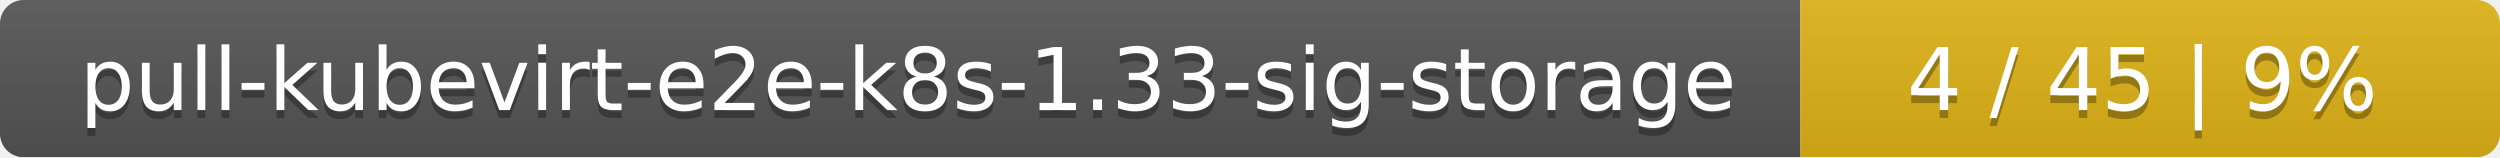
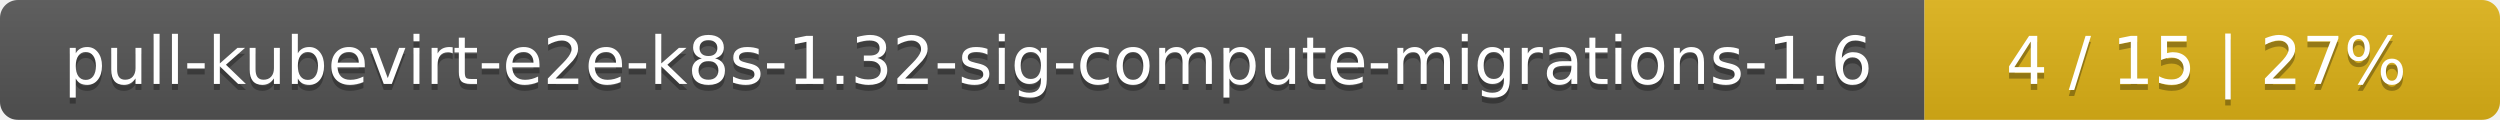
- <svg xmlns="http://www.w3.org/2000/svg" width="318" height="20">
+ <svg xmlns="http://www.w3.org/2000/svg" width="417" height="20">
  <linearGradient id="smooth" x2="0" y2="100%">
    <stop offset="0" stop-color="#bbb" stop-opacity=".1" />
    <stop offset="1" stop-opacity=".1" />
  </linearGradient>
  <mask id="round">
-     <rect width="318" height="20" rx="3" fill="#fff" />
+     <rect width="417" height="20" rx="3" fill="#fff" />
  </mask>
  <g mask="url(#round)">
-     <rect width="229" height="20" fill="#555" />
-     <rect x="229" width="89" height="20" fill="#dfb317" />
-     <rect width="318" height="20" fill="url(#smooth)" />
+     <rect width="321" height="20" fill="#555" />
+     <rect x="321" width="96" height="20" fill="#dfb317" />
+     <rect width="417" height="20" fill="url(#smooth)" />
  </g>
  <g fill="#fff" text-anchor="middle" font-family="DejaVu Sans,Verdana,Geneva,sans-serif" font-size="11">
-     <text x="115.5" y="15" fill="#010101" fill-opacity=".3">pull-kubevirt-e2e-k8s-1.33-sig-storage</text>
-     <text x="115.5" y="14">pull-kubevirt-e2e-k8s-1.33-sig-storage</text>
-     <text x="272.5" y="15" fill="#010101" fill-opacity=".3">4 / 45    |    9%</text>
-     <text x="272.5" y="14">4 / 45    |    9%</text>
+     <text x="161.5" y="15" fill="#010101" fill-opacity=".3">pull-kubevirt-e2e-k8s-1.32-sig-compute-migrations-1.6</text>
+     <text x="161.5" y="14">pull-kubevirt-e2e-k8s-1.32-sig-compute-migrations-1.6</text>
+     <text x="368" y="15" fill="#010101" fill-opacity=".3">4 / 15    |    27%</text>
+     <text x="368" y="14">4 / 15    |    27%</text>
  </g>
</svg>
